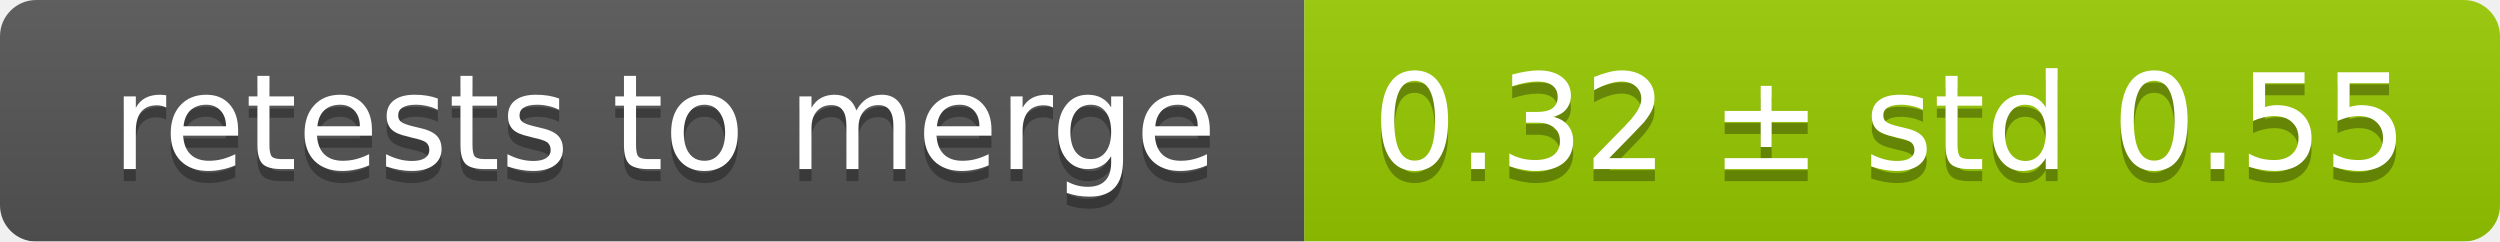
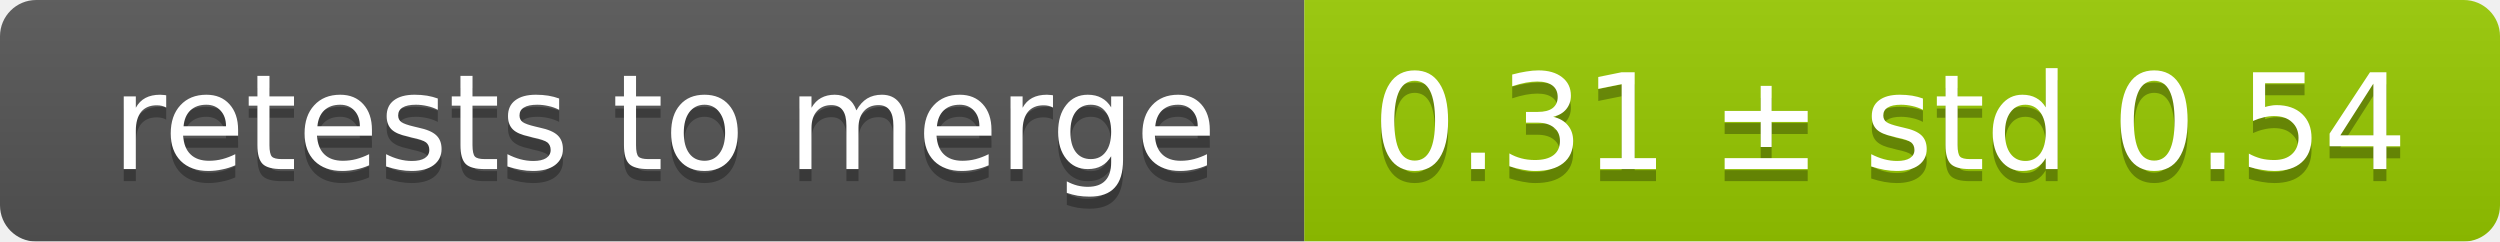
<svg xmlns="http://www.w3.org/2000/svg" width="207" height="20">
  <linearGradient id="smooth" x2="0" y2="100%">
    <stop offset="0" stop-color="#bbb" stop-opacity=".1" />
    <stop offset="1" stop-opacity=".1" />
  </linearGradient>
  <mask id="round">
    <rect width="207" height="20" rx="3" fill="#fff" />
  </mask>
  <g mask="url(#round)">
    <rect width="108" height="20" fill="#555" />
    <rect x="108" width="99" height="20" fill="#97ca00" />
    <rect width="207" height="20" fill="url(#smooth)" />
  </g>
  <g fill="#fff" text-anchor="middle" font-family="DejaVu Sans,Verdana,Geneva,sans-serif" font-size="11">
    <text x="55" y="15" fill="#010101" fill-opacity=".3">retests to merge</text>
    <text x="55" y="14">retests to merge</text>
-     <text x="156.5" y="15" fill="#010101" fill-opacity=".3">0.32 ± std 0.55</text>
-     <text x="156.5" y="14">0.32 ± std 0.55</text>
+     <text x="156.5" y="15" fill="#010101" fill-opacity=".3">0.31 ± std 0.54</text>
+     <text x="156.5" y="14">0.31 ± std 0.54</text>
  </g>
</svg>
